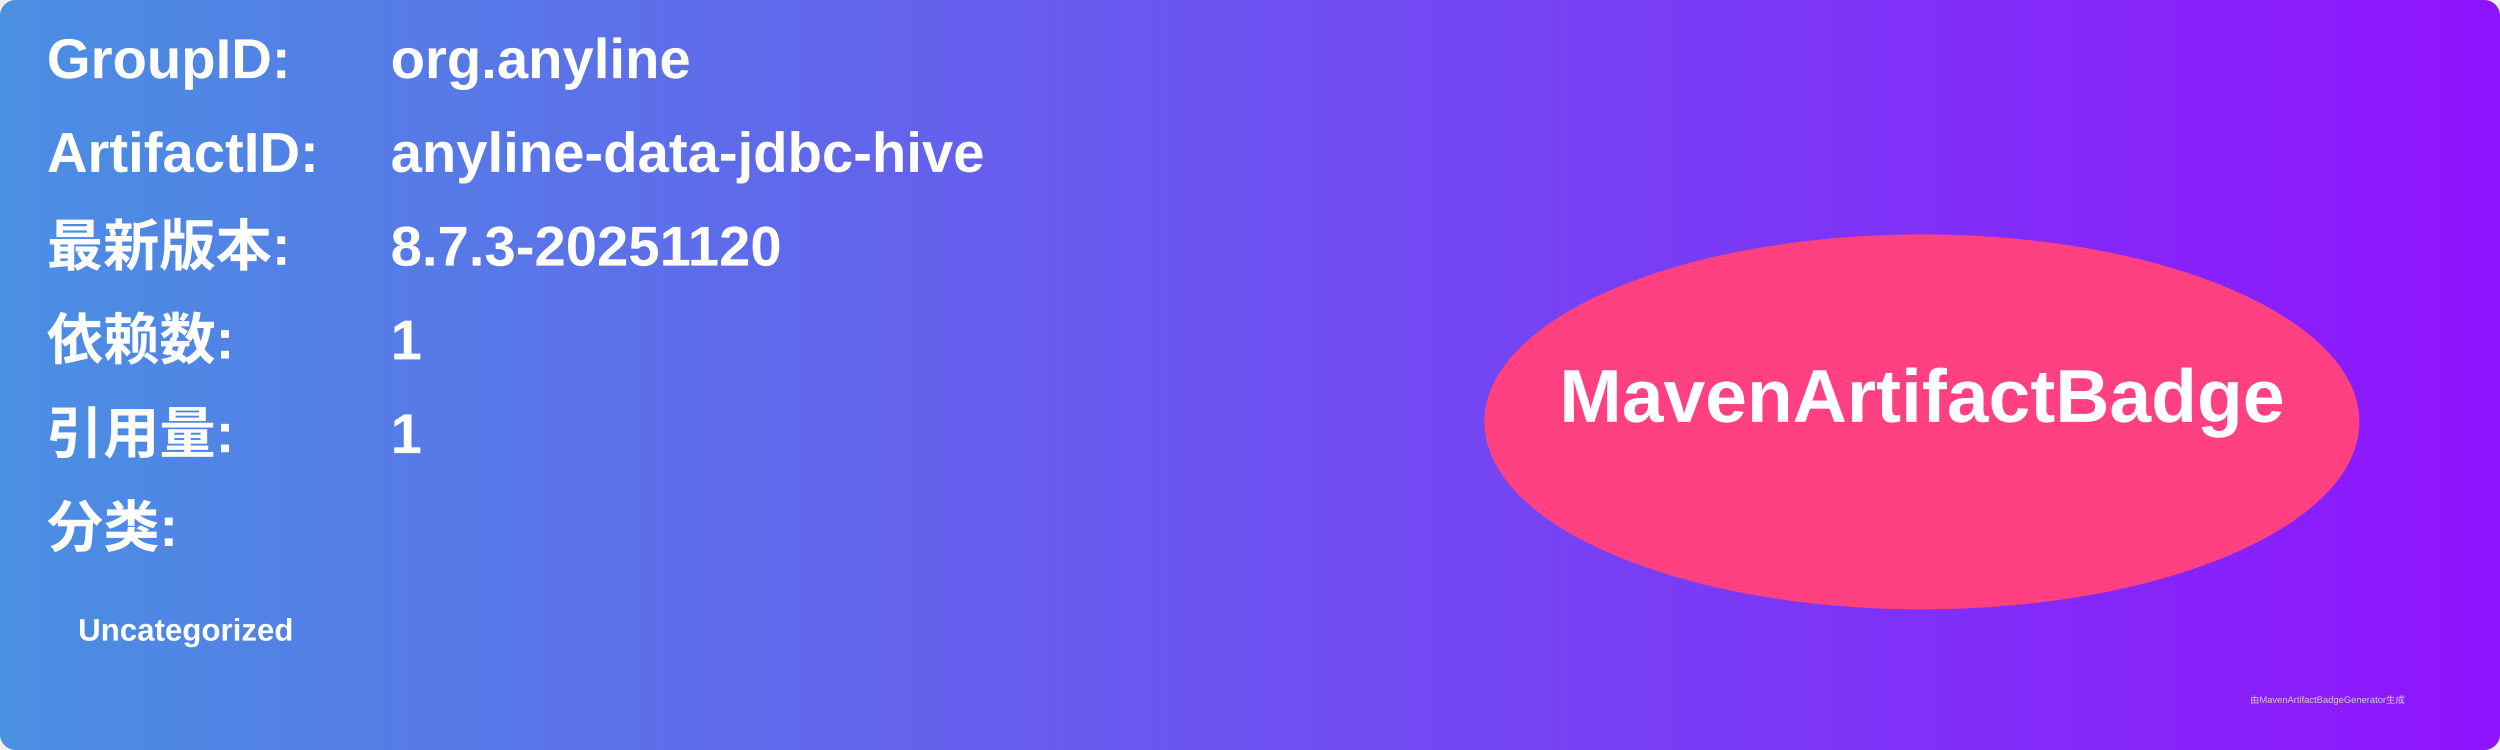
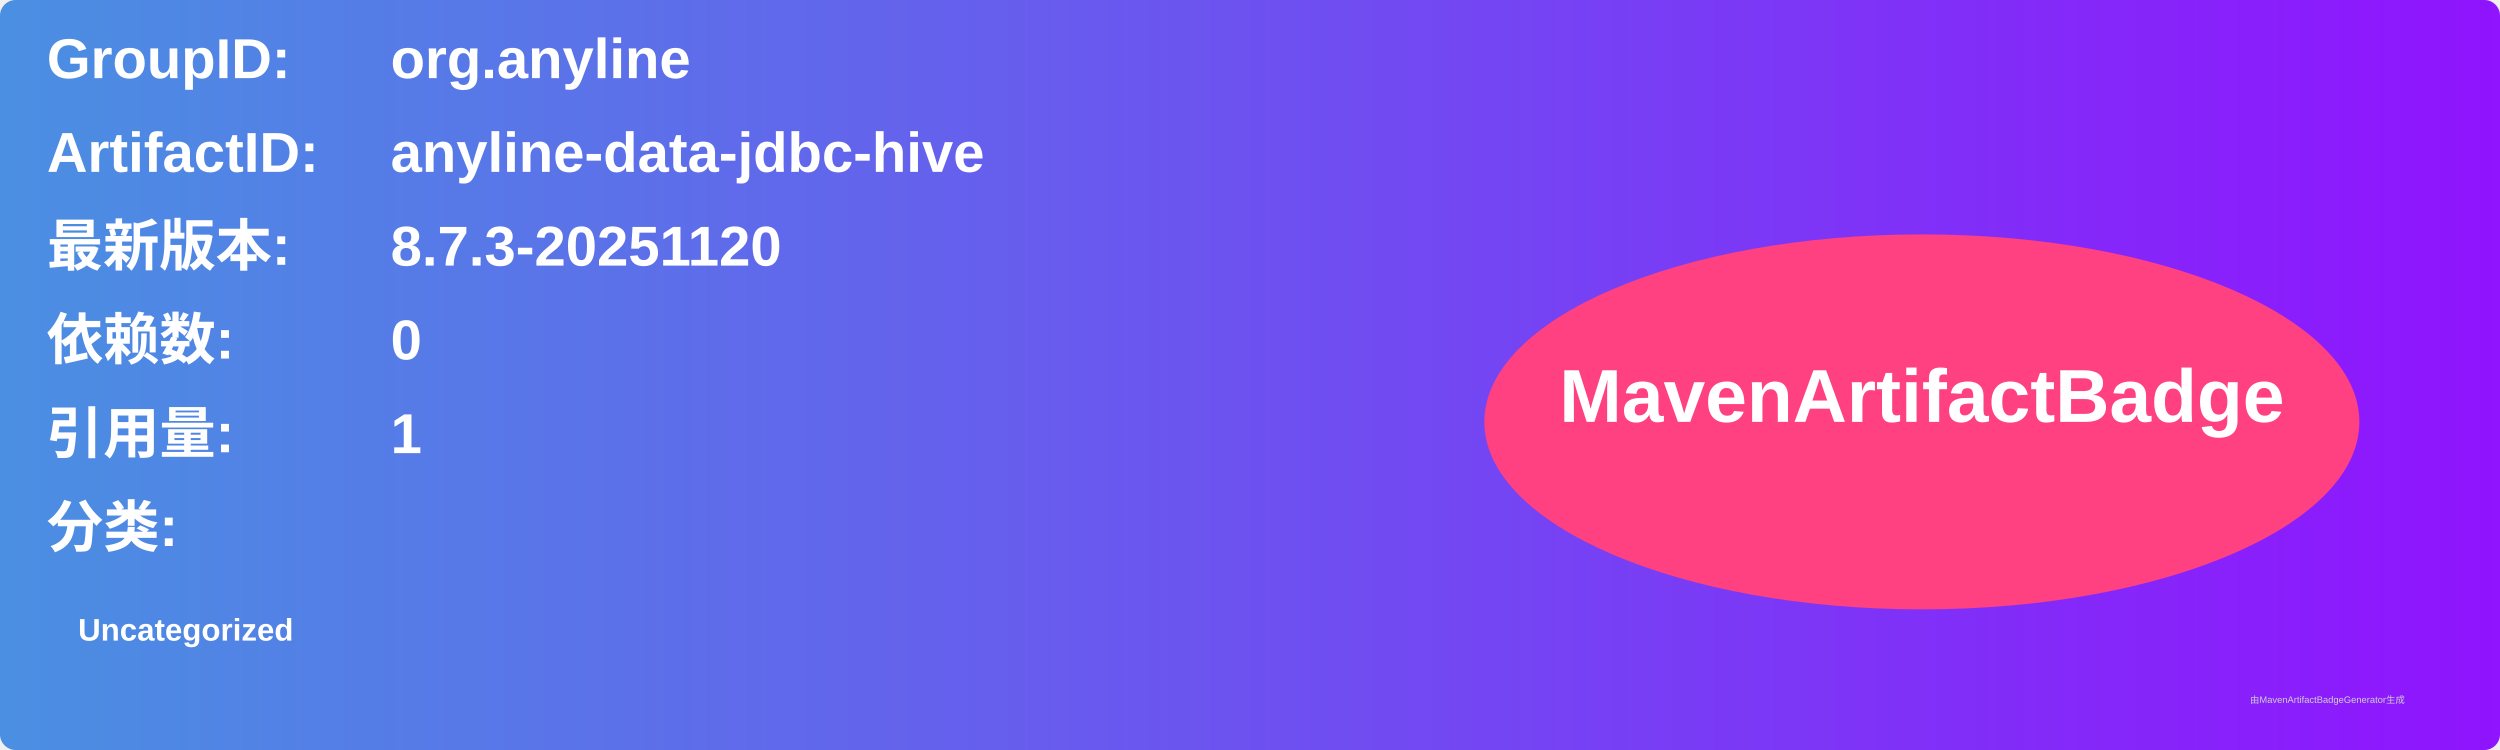
<svg xmlns="http://www.w3.org/2000/svg" width="800" height="240" viewBox="0 0 800 240">
  <linearGradient id="grad" x1="0%" y1="0%" x2="100%" y2="0%">
    <stop offset="0%" stop-color="#4a90e2" />
    <stop offset="100%" stop-color="#9013fe" />
  </linearGradient>
  <rect width="100%" height="100%" rx="5" ry="5" fill="url(#grad)" />
  <g transform="translate(15, 15)">
    <text x="0" y="10" font-family="Arial" font-size="18" fill="white" font-weight="bold" width="260">GroupID:</text>
    <text x="110" y="10" font-family="Arial" font-size="18" fill="white" font-weight="bold" width="460">org.anyline</text>
    <text x="0" y="40" font-family="Arial" font-size="18" fill="white" font-weight="bold" width="260">ArtifactID:</text>
    <text x="110" y="40" font-family="Arial" font-size="18" fill="white" font-weight="bold" width="460">anyline-data-jdbc-hive</text>
    <text x="0" y="70" font-family="Arial" font-size="18" fill="white" font-weight="bold">最新版本:</text>
    <text x="110" y="70" font-family="Arial" font-size="18" fill="white" font-weight="bold">
      <tspan font-weight="bold">8.7.3-20251120</tspan>
    </text>
    <text x="0" y="100" font-family="Arial" font-size="18" fill="white" font-weight="bold">依赖数: </text>
    <text x="110" y="100" font-family="Arial" font-size="18" fill="white">
-       <tspan font-weight="bold">1</tspan>
+       <tspan font-weight="bold">0</tspan>
    </text>
    <text x="0" y="130" font-family="Arial" font-size="18" fill="white" font-weight="bold">引用量: </text>
    <text x="110" y="130" font-family="Arial" font-size="18" fill="white">
      <tspan font-weight="bold">1</tspan>
    </text>
    <text x="0" y="160" font-family="Arial" font-size="18" fill="white" font-weight="bold">分类:</text>
    <text x="10" y="190" font-family="Arial" font-size="10" fill="white">
      <tspan font-weight="bold">Uncategorized</tspan>
    </text>
    <ellipse cx="600" cy="120" rx="140" ry="60" fill="#ff4081" />
    <text x="600" y="120" text-anchor="middle" font-family="Arial" font-size="24" fill="white" font-weight="bold">MavenArtifactBadge</text>
  </g>
  <text x="720" y="225" font-family="Arial" font-size="3" fill="#d0d0d0">由MavenArtifactBadgeGenerator生成</text>
</svg>
